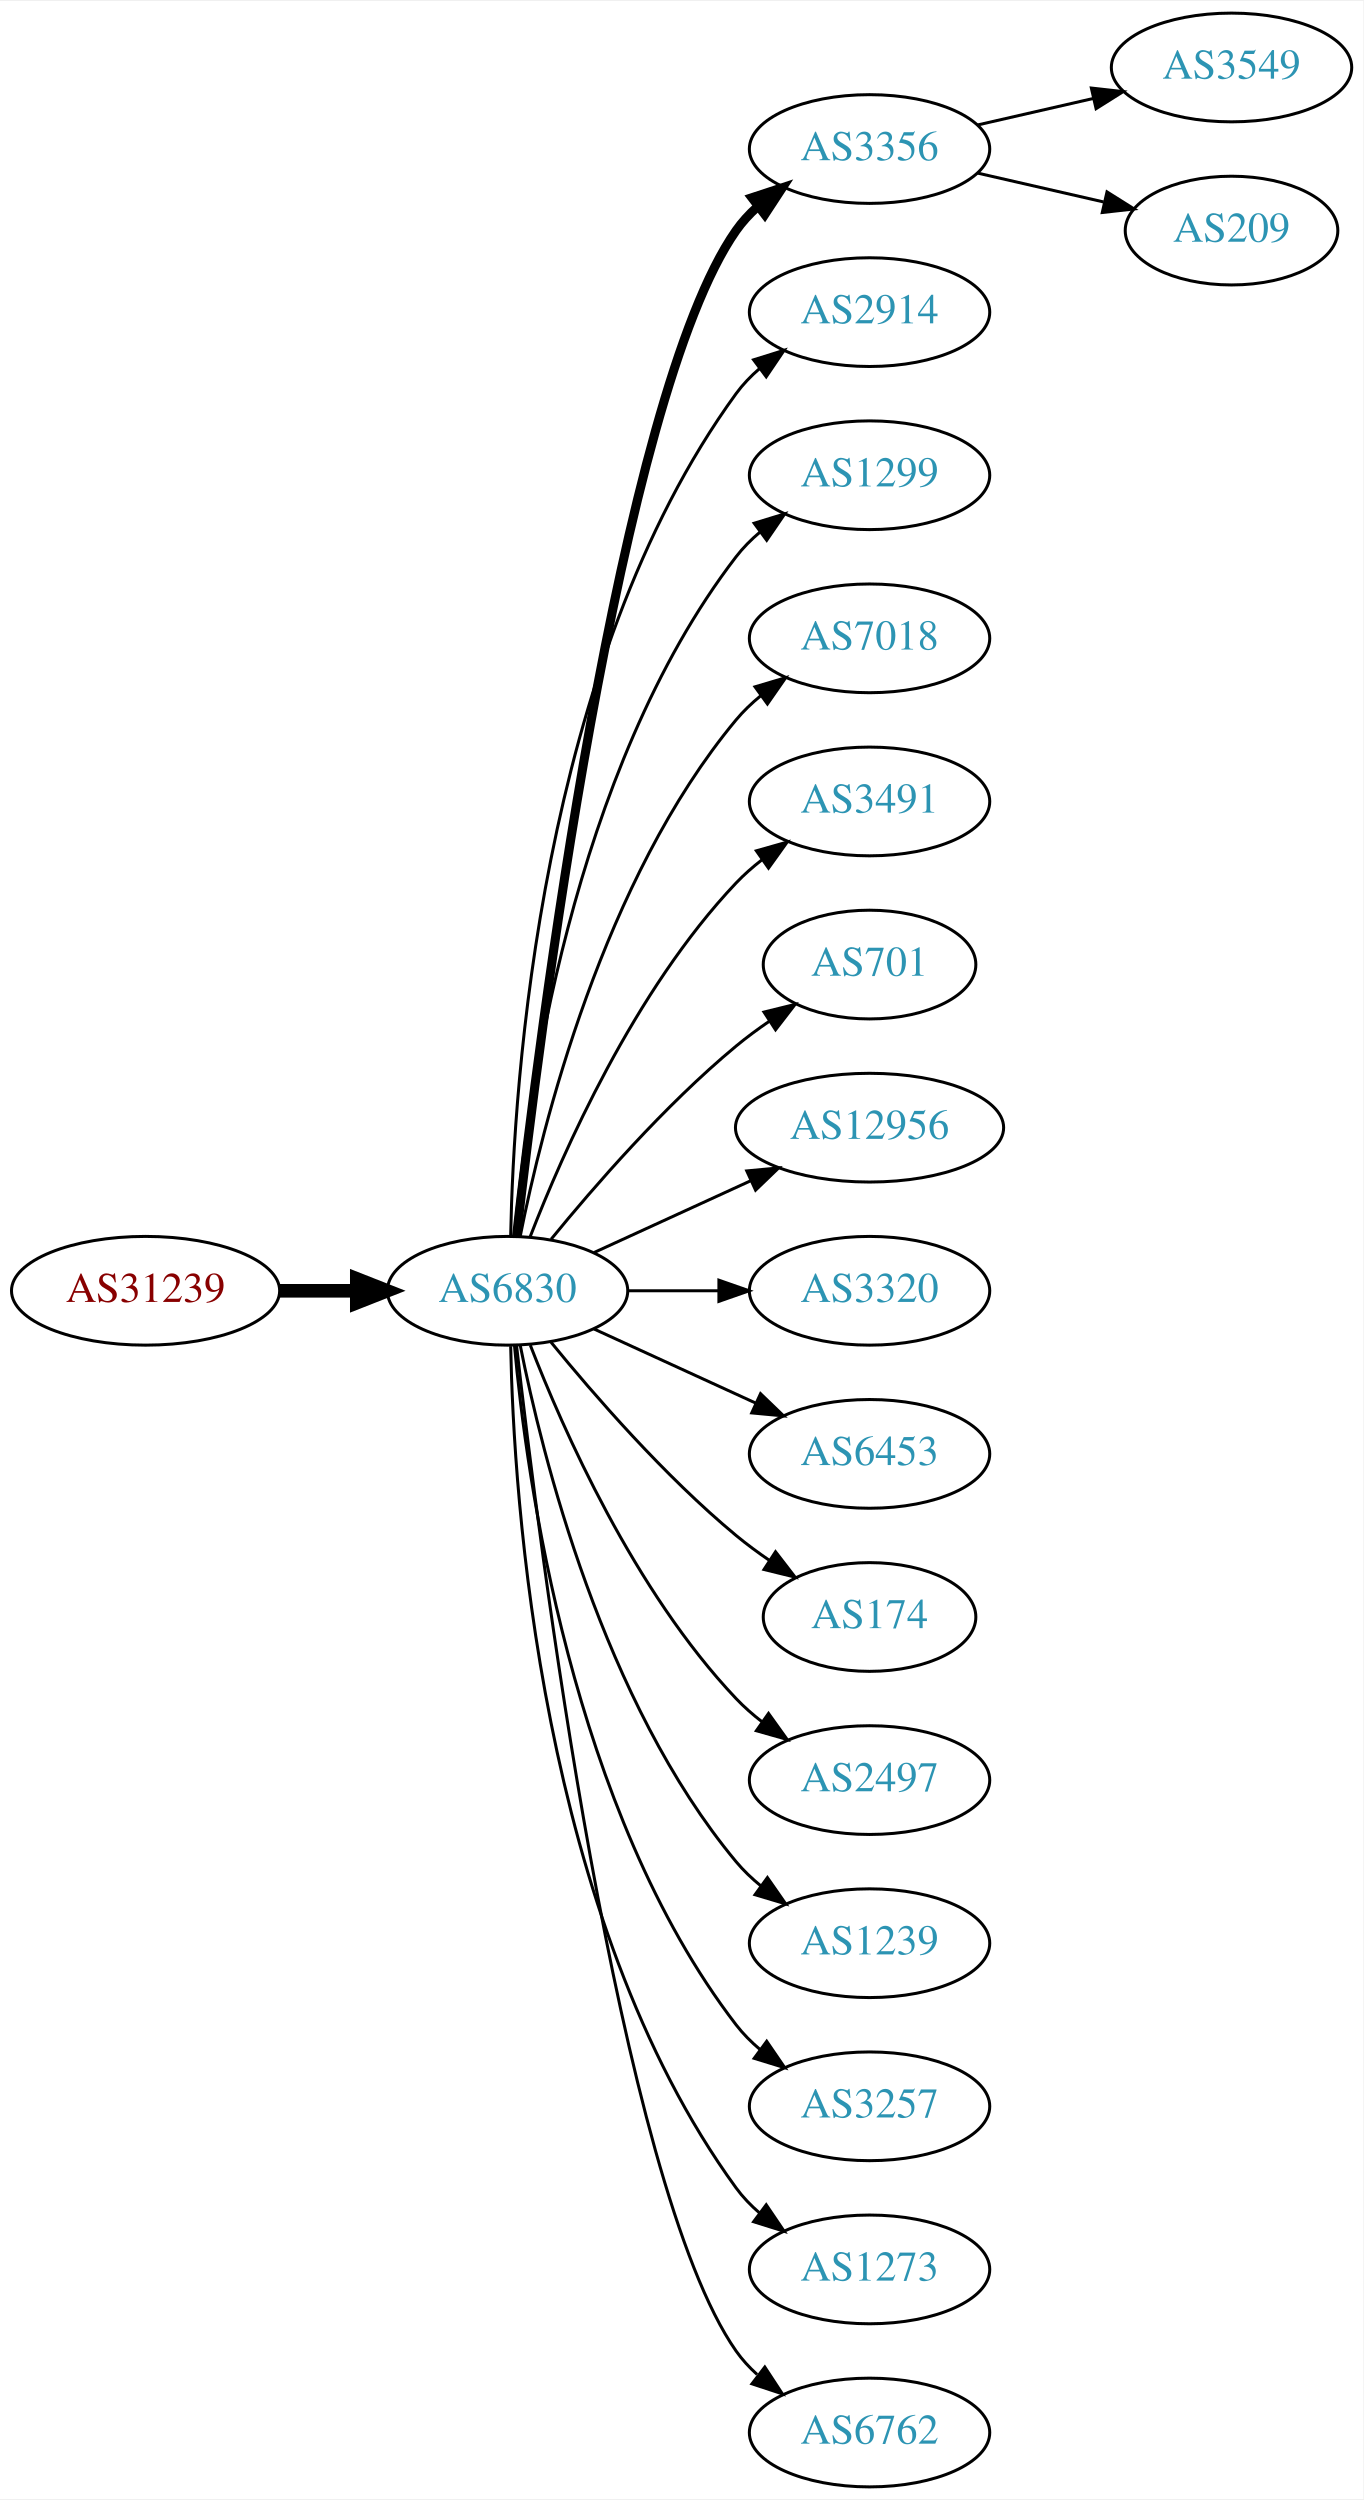
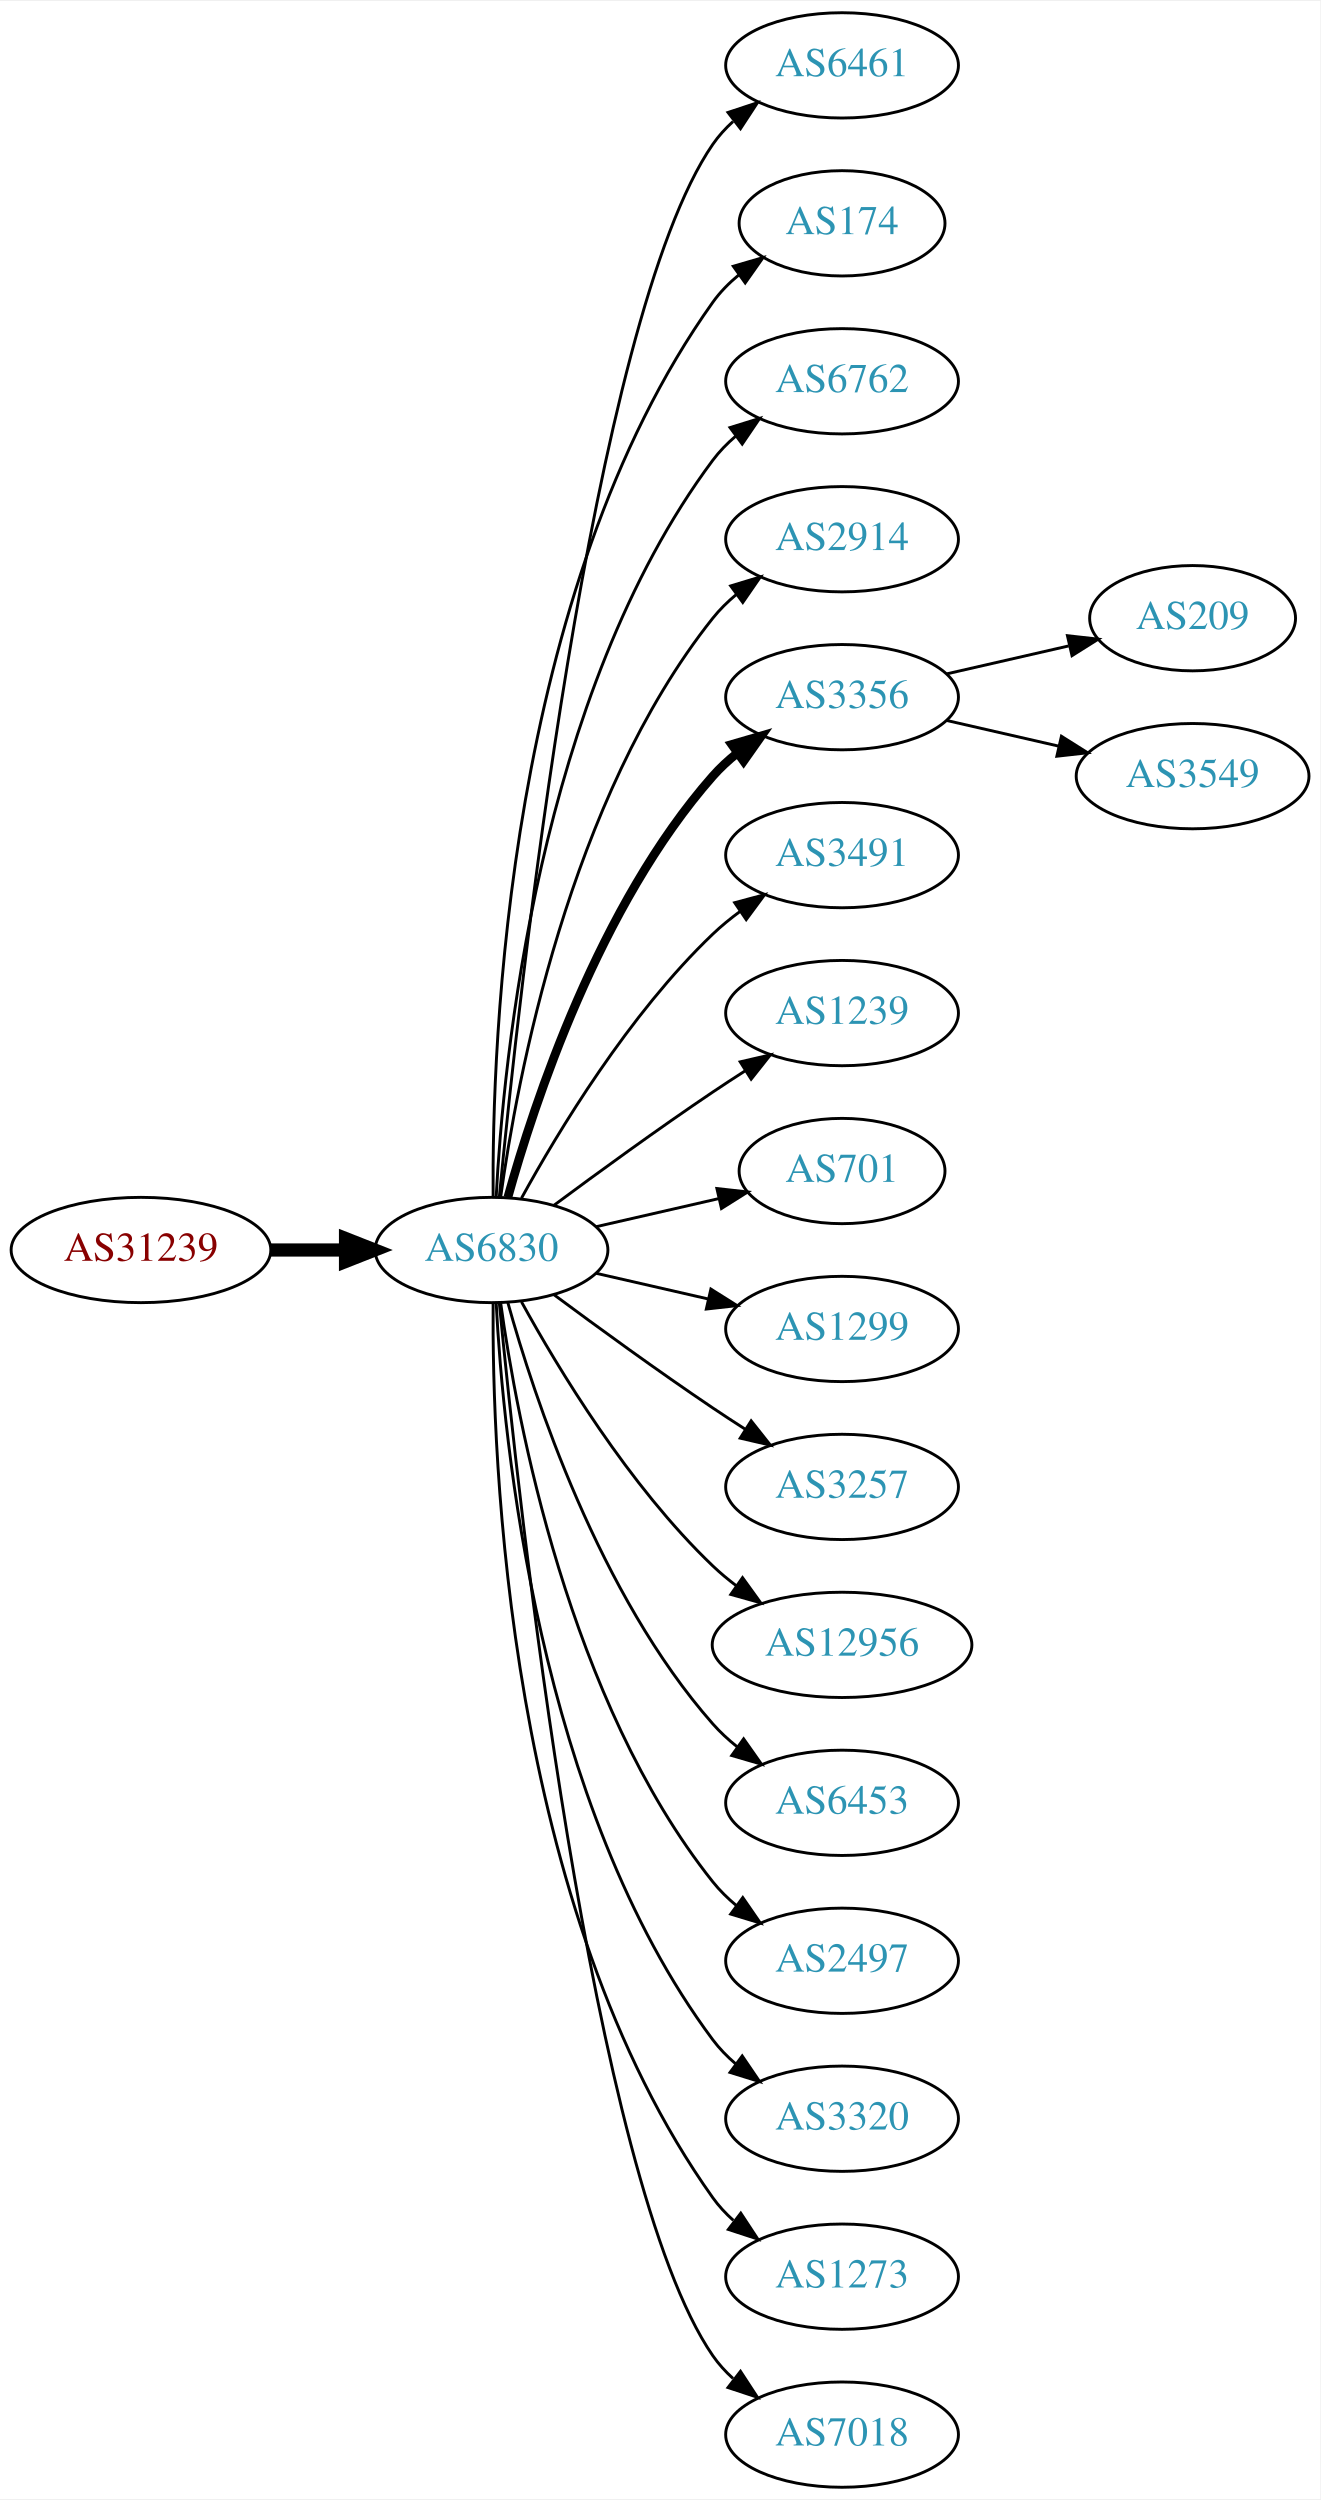
- <svg xmlns="http://www.w3.org/2000/svg" xmlns:xlink="http://www.w3.org/1999/xlink" width="451pt" height="827pt" viewBox="0.00 0.00 451.37 827.00">
-   <g id="graph0" class="graph" transform="scale(1 1) rotate(0) translate(4 823)">
-     <polygon fill="white" stroke="none" points="-4,4 -4,-823 447.37,-823 447.37,4 -4,4" />
+ <svg xmlns="http://www.w3.org/2000/svg" xmlns:xlink="http://www.w3.org/1999/xlink" width="451pt" height="854pt" viewBox="0.00 0.00 451.37 854.00">
+   <g id="graph0" class="graph" transform="scale(1 1) rotate(0) translate(4 850)">
+     <polygon fill="white" stroke="none" points="-4,4 -4,-850 447.37,-850 447.37,4 -4,4" />
    <g id="node1" class="node">
      <g id="a_node1">
        <a xlink:href="/asn/31239" xlink:title="AS31239 ~ -- Funknetz / VIX [AT]">
-           <ellipse fill="#ffffff" stroke="black" cx="44.196" cy="-396" rx="44.393" ry="18" />
-           <text text-anchor="middle" x="44.196" y="-392.3" font-family="Times,serif" font-size="14.00" fill="#880000">AS31239</text>
+           <ellipse fill="#ffffff" stroke="black" cx="44.196" cy="-423" rx="44.393" ry="18" />
+           <text text-anchor="middle" x="44.196" y="-419.3" font-family="Times,serif" font-size="14.00" fill="#880000">AS31239</text>
        </a>
      </g>
    </g>
    <g id="node2" class="node">
      <g id="a_node2">
        <a xlink:href="/asn/6830" xlink:title="AS6830 ~ LGI-UPC [AT]">
-           <ellipse fill="#ffffff" stroke="black" cx="164.039" cy="-396" rx="39.794" ry="18" />
-           <text text-anchor="middle" x="164.039" y="-392.3" font-family="Times,serif" font-size="14.00" fill="#2c94b3">AS6830</text>
+           <ellipse fill="#ffffff" stroke="black" cx="164.039" cy="-423" rx="39.794" ry="18" />
+           <text text-anchor="middle" x="164.039" y="-419.3" font-family="Times,serif" font-size="14.00" fill="#2c94b3">AS6830</text>
        </a>
      </g>
    </g>
    <g id="edge1" class="edge">
-       <path fill="none" stroke="black" stroke-width="4.5" d="M88.407,-396C96.72,-396 105.482,-396 113.965,-396" />
-       <polygon fill="black" stroke="black" stroke-width="4.5" points="114.123,-399.938 124.123,-396 114.123,-392.063 114.123,-399.938" />
+       <path fill="none" stroke="black" stroke-width="4.5" d="M88.407,-423C96.72,-423 105.482,-423 113.965,-423" />
+       <polygon fill="black" stroke="black" stroke-width="4.5" points="114.123,-426.938 124.123,-423 114.123,-419.063 114.123,-426.938" />
    </g>
    <g id="node3" class="node">
      <g id="a_node3">
-         <a xlink:href="/asn/3356" xlink:title="AS3356 ~ LEVEL3 [US]">
-           <ellipse fill="#ffffff" stroke="black" cx="283.881" cy="-774" rx="39.794" ry="18" />
-           <text text-anchor="middle" x="283.881" y="-770.3" font-family="Times,serif" font-size="14.00" fill="#2c94b3">AS3356</text>
+         <a xlink:href="/asn/6461" xlink:title="AS6461 ~ Zayo Bandwidth [US]">
+           <ellipse fill="#ffffff" stroke="black" cx="283.881" cy="-828" rx="39.794" ry="18" />
+           <text text-anchor="middle" x="283.881" y="-824.3" font-family="Times,serif" font-size="14.00" fill="#2c94b3">AS6461</text>
        </a>
      </g>
    </g>
    <g id="edge2" class="edge">
-       <path fill="none" stroke="black" stroke-width="3" d="M167.009,-414.101C174.237,-477.928 200.915,-691.628 239.685,-747 241.663,-749.825 244.041,-752.416 246.652,-754.779" />
-       <polygon fill="black" stroke="black" stroke-width="3" points="244.945,-757.881 255.01,-761.188 249.204,-752.326 244.945,-757.881" />
+       <path fill="none" stroke="black" d="M166.704,-441.084C173.154,-508.004 198.206,-740.832 239.685,-801 241.643,-803.84 244.006,-806.441 246.607,-808.81" />
+       <polygon fill="black" stroke="black" points="244.89,-811.905 254.95,-815.229 249.159,-806.357 244.89,-811.905" />
    </g>
    <g id="node4" class="node">
      <g id="a_node4">
-         <a xlink:href="/asn/2914" xlink:title="AS2914 ~ NTT America, Inc. [US]">
-           <ellipse fill="#ffffff" stroke="black" cx="283.881" cy="-720" rx="39.794" ry="18" />
-           <text text-anchor="middle" x="283.881" y="-716.3" font-family="Times,serif" font-size="14.00" fill="#2c94b3">AS2914</text>
+         <a xlink:href="/asn/174" xlink:title="AS174 ~ Cogent Communications [US]">
+           <ellipse fill="#ffffff" stroke="black" cx="283.881" cy="-774" rx="35.194" ry="18" />
+           <text text-anchor="middle" x="283.881" y="-770.3" font-family="Times,serif" font-size="14.00" fill="#2c94b3">AS174</text>
        </a>
      </g>
    </g>
    <g id="edge3" class="edge">
-       <path fill="none" stroke="black" d="M165.071,-414.337C166.044,-464.079 174.763,-603.806 239.685,-693 241.897,-696.039 244.565,-698.813 247.477,-701.326" />
-       <polygon fill="black" stroke="black" points="245.495,-704.214 255.608,-707.373 249.672,-698.597 245.495,-704.214" />
+       <path fill="none" stroke="black" d="M164.587,-441.063C164.168,-493.503 169.322,-648.293 239.685,-747 242.168,-750.484 245.256,-753.615 248.63,-756.402" />
+       <polygon fill="black" stroke="black" points="246.702,-759.326 256.875,-762.287 250.769,-753.629 246.702,-759.326" />
    </g>
    <g id="node5" class="node">
      <g id="a_node5">
-         <a xlink:href="/asn/1299" xlink:title="AS1299 ~ Telia Carrier [EU]">
-           <ellipse fill="#ffffff" stroke="black" cx="283.881" cy="-666" rx="39.794" ry="18" />
-           <text text-anchor="middle" x="283.881" y="-662.3" font-family="Times,serif" font-size="14.00" fill="#2c94b3">AS1299</text>
+         <a xlink:href="/asn/6762" xlink:title="AS6762 ~ TELECOM ITALIA SPARKLE S.p.A. [IT]">
+           <ellipse fill="#ffffff" stroke="black" cx="283.881" cy="-720" rx="39.794" ry="18" />
+           <text text-anchor="middle" x="283.881" y="-716.3" font-family="Times,serif" font-size="14.00" fill="#2c94b3">AS6762</text>
        </a>
      </g>
    </g>
    <g id="edge4" class="edge">
-       <path fill="none" stroke="black" d="M166.323,-414.117C170.221,-457.332 185.238,-568.131 239.685,-639 241.975,-641.981 244.695,-644.716 247.639,-647.205" />
-       <polygon fill="black" stroke="black" points="245.686,-650.113 255.816,-653.218 249.833,-644.473 245.686,-650.113" />
+       <path fill="none" stroke="black" d="M165.63,-441.023C168.007,-487.412 179.925,-612.893 239.685,-693 241.933,-696.013 244.624,-698.769 247.551,-701.272" />
+       <polygon fill="black" stroke="black" points="245.582,-704.169 255.702,-707.303 249.746,-698.542 245.582,-704.169" />
    </g>
    <g id="node6" class="node">
      <g id="a_node6">
-         <a xlink:href="/asn/7018" xlink:title="AS7018 ~ AT&amp;T Services, Inc. [US]">
-           <ellipse fill="#ffffff" stroke="black" cx="283.881" cy="-612" rx="39.794" ry="18" />
-           <text text-anchor="middle" x="283.881" y="-608.3" font-family="Times,serif" font-size="14.00" fill="#2c94b3">AS7018</text>
+         <a xlink:href="/asn/2914" xlink:title="AS2914 ~ NTT America, Inc. [US]">
+           <ellipse fill="#ffffff" stroke="black" cx="283.881" cy="-666" rx="39.794" ry="18" />
+           <text text-anchor="middle" x="283.881" y="-662.3" font-family="Times,serif" font-size="14.00" fill="#2c94b3">AS2914</text>
        </a>
      </g>
    </g>
    <g id="edge5" class="edge">
-       <path fill="none" stroke="black" d="M168.237,-414.073C175.401,-450.141 195.675,-532.125 239.685,-585 242.09,-587.889 244.886,-590.563 247.879,-593.013" />
-       <polygon fill="black" stroke="black" points="245.967,-595.95 256.122,-598.973 250.069,-590.277 245.967,-595.95" />
+       <path fill="none" stroke="black" d="M167.178,-441.17C172.678,-480.974 190.504,-577.233 239.685,-639 242.026,-641.94 244.781,-644.649 247.747,-647.121" />
+       <polygon fill="black" stroke="black" points="245.812,-650.042 255.953,-653.11 249.939,-644.388 245.812,-650.042" />
    </g>
    <g id="node7" class="node">
      <g id="a_node7">
+         <a xlink:href="/asn/3356" xlink:title="AS3356 ~ LEVEL3 [US]">
+           <ellipse fill="#ffffff" stroke="black" cx="283.881" cy="-612" rx="39.794" ry="18" />
+           <text text-anchor="middle" x="283.881" y="-608.3" font-family="Times,serif" font-size="14.00" fill="#2c94b3">AS3356</text>
+         </a>
+       </g>
+     </g>
+     <g id="edge6" class="edge">
+       <path fill="none" stroke="black" stroke-width="3" d="M169.612,-440.946C178.517,-472.995 200.801,-540.842 239.685,-585 242.169,-587.821 245.019,-590.449 248.044,-592.871" />
+       <polygon fill="black" stroke="black" stroke-width="3" points="246.162,-595.828 256.334,-598.791 250.23,-590.131 246.162,-595.828" />
+     </g>
+     <g id="node8" class="node">
+       <g id="a_node8">
        <a xlink:href="/asn/3491" xlink:title="AS3491 ~ PCCW Global, Inc. [US]">
          <ellipse fill="#ffffff" stroke="black" cx="283.881" cy="-558" rx="39.794" ry="18" />
          <text text-anchor="middle" x="283.881" y="-554.3" font-family="Times,serif" font-size="14.00" fill="#2c94b3">AS3491</text>
        </a>
      </g>
    </g>
-     <g id="edge6" class="edge">
-       <path fill="none" stroke="black" d="M171.562,-413.994C182.312,-441.728 205.969,-495.429 239.685,-531 242.271,-533.728 245.188,-536.294 248.257,-538.677" />
-       <polygon fill="black" stroke="black" points="246.411,-541.658 256.605,-544.543 250.435,-535.93 246.411,-541.658" />
-     </g>
-     <g id="node8" class="node">
-       <g id="a_node8">
-         <a xlink:href="/asn/701" xlink:title="AS701 ~ UUNET [US]">
-           <ellipse fill="#ffffff" stroke="black" cx="283.881" cy="-504" rx="35.194" ry="18" />
-           <text text-anchor="middle" x="283.881" y="-500.3" font-family="Times,serif" font-size="14.00" fill="#2c94b3">AS701</text>
-         </a>
-       </g>
-     </g>
    <g id="edge7" class="edge">
-       <path fill="none" stroke="black" d="M178.458,-413.065C192.572,-430.375 215.987,-457.345 239.685,-477 243.148,-479.872 246.941,-482.669 250.795,-485.308" />
-       <polygon fill="black" stroke="black" points="248.938,-488.275 259.228,-490.797 252.757,-482.408 248.938,-488.275" />
+       <path fill="none" stroke="black" d="M174.28,-440.713C186.825,-463.561 211.002,-503.611 239.685,-531 242.553,-533.739 245.742,-536.347 249.051,-538.785" />
+       <polygon fill="black" stroke="black" points="247.175,-541.742 257.411,-544.477 251.114,-535.956 247.175,-541.742" />
    </g>
    <g id="node9" class="node">
      <g id="a_node9">
-         <a xlink:href="/asn/12956" xlink:title="AS12956 ~ TELXIUS [ES]">
-           <ellipse fill="#ffffff" stroke="black" cx="283.881" cy="-450" rx="44.393" ry="18" />
-           <text text-anchor="middle" x="283.881" y="-446.3" font-family="Times,serif" font-size="14.00" fill="#2c94b3">AS12956</text>
+         <a xlink:href="/asn/1239" xlink:title="AS1239 ~ Sprint [US]">
+           <ellipse fill="#ffffff" stroke="black" cx="283.881" cy="-504" rx="39.794" ry="18" />
+           <text text-anchor="middle" x="283.881" y="-500.3" font-family="Times,serif" font-size="14.00" fill="#2c94b3">AS1239</text>
        </a>
      </g>
    </g>
    <g id="edge8" class="edge">
-       <path fill="none" stroke="black" d="M192.667,-408.661C208.165,-415.762 227.732,-424.728 244.678,-432.494" />
-       <polygon fill="black" stroke="black" points="243.232,-435.681 253.781,-436.665 246.148,-429.317 243.232,-435.681" />
+       <path fill="none" stroke="black" d="M185.369,-438.277C200.231,-449.304 220.976,-464.407 239.685,-477 243.234,-479.389 246.984,-481.839 250.733,-484.242" />
+       <polygon fill="black" stroke="black" points="249.059,-487.325 259.381,-489.712 252.801,-481.409 249.059,-487.325" />
    </g>
    <g id="node10" class="node">
      <g id="a_node10">
-         <a xlink:href="/asn/3320" xlink:title="AS3320 ~ DTAG [DE]">
-           <ellipse fill="#ffffff" stroke="black" cx="283.881" cy="-396" rx="39.794" ry="18" />
-           <text text-anchor="middle" x="283.881" y="-392.3" font-family="Times,serif" font-size="14.00" fill="#2c94b3">AS3320</text>
+         <a xlink:href="/asn/701" xlink:title="AS701 ~ UUNET [US]">
+           <ellipse fill="#ffffff" stroke="black" cx="283.881" cy="-450" rx="35.194" ry="18" />
+           <text text-anchor="middle" x="283.881" y="-446.3" font-family="Times,serif" font-size="14.00" fill="#2c94b3">AS701</text>
        </a>
      </g>
    </g>
    <g id="edge9" class="edge">
-       <path fill="none" stroke="black" d="M203.951,-396C213.505,-396 223.854,-396 233.817,-396" />
-       <polygon fill="black" stroke="black" points="234.009,-399.5 244.009,-396 234.009,-392.5 234.009,-399.5" />
+       <path fill="none" stroke="black" d="M199.758,-430.955C212.85,-433.955 227.873,-437.396 241.513,-440.522" />
+       <polygon fill="black" stroke="black" points="241.091,-444.016 251.621,-442.838 242.655,-437.193 241.091,-444.016" />
    </g>
    <g id="node11" class="node">
      <g id="a_node11">
-         <a xlink:href="/asn/6453" xlink:title="AS6453 ~ TATA COMMUNICATIONS (AMERICA) INC [US]">
-           <ellipse fill="#ffffff" stroke="black" cx="283.881" cy="-342" rx="39.794" ry="18" />
-           <text text-anchor="middle" x="283.881" y="-338.3" font-family="Times,serif" font-size="14.00" fill="#2c94b3">AS6453</text>
+         <a xlink:href="/asn/1299" xlink:title="AS1299 ~ Telia Carrier [EU]">
+           <ellipse fill="#ffffff" stroke="black" cx="283.881" cy="-396" rx="39.794" ry="18" />
+           <text text-anchor="middle" x="283.881" y="-392.3" font-family="Times,serif" font-size="14.00" fill="#2c94b3">AS1299</text>
        </a>
      </g>
    </g>
    <g id="edge10" class="edge">
-       <path fill="none" stroke="black" d="M192.667,-383.339C208.624,-376.027 228.895,-366.739 246.178,-358.819" />
-       <polygon fill="black" stroke="black" points="247.793,-361.929 255.425,-354.581 244.876,-355.565 247.793,-361.929" />
+       <path fill="none" stroke="black" d="M199.758,-415.045C211.758,-412.296 225.379,-409.175 238.071,-406.267" />
+       <polygon fill="black" stroke="black" points="239.037,-409.636 248.003,-403.991 237.474,-402.813 239.037,-409.636" />
    </g>
    <g id="node12" class="node">
      <g id="a_node12">
-         <a xlink:href="/asn/174" xlink:title="AS174 ~ Cogent Communications [US]">
-           <ellipse fill="#ffffff" stroke="black" cx="283.881" cy="-288" rx="35.194" ry="18" />
-           <text text-anchor="middle" x="283.881" y="-284.3" font-family="Times,serif" font-size="14.00" fill="#2c94b3">AS174</text>
+         <a xlink:href="/asn/3257" xlink:title="AS3257 ~ GTT [DE]">
+           <ellipse fill="#ffffff" stroke="black" cx="283.881" cy="-342" rx="39.794" ry="18" />
+           <text text-anchor="middle" x="283.881" y="-338.3" font-family="Times,serif" font-size="14.00" fill="#2c94b3">AS3257</text>
        </a>
      </g>
    </g>
    <g id="edge11" class="edge">
-       <path fill="none" stroke="black" d="M178.458,-378.935C192.572,-361.625 215.987,-334.655 239.685,-315 243.148,-312.128 246.941,-309.331 250.795,-306.692" />
-       <polygon fill="black" stroke="black" points="252.757,-309.592 259.228,-301.203 248.938,-303.725 252.757,-309.592" />
+       <path fill="none" stroke="black" d="M185.369,-407.723C200.231,-396.696 220.976,-381.593 239.685,-369 243.234,-366.611 246.984,-364.161 250.733,-361.758" />
+       <polygon fill="black" stroke="black" points="252.801,-364.591 259.381,-356.288 249.059,-358.675 252.801,-364.591" />
    </g>
    <g id="node13" class="node">
      <g id="a_node13">
-         <a xlink:href="/asn/2497" xlink:title="AS2497 ~ Internet Initiative Japan Inc. [JP]">
-           <ellipse fill="#ffffff" stroke="black" cx="283.881" cy="-234" rx="39.794" ry="18" />
-           <text text-anchor="middle" x="283.881" y="-230.3" font-family="Times,serif" font-size="14.00" fill="#2c94b3">AS2497</text>
+         <a xlink:href="/asn/12956" xlink:title="AS12956 ~ TELXIUS [ES]">
+           <ellipse fill="#ffffff" stroke="black" cx="283.881" cy="-288" rx="44.393" ry="18" />
+           <text text-anchor="middle" x="283.881" y="-284.3" font-family="Times,serif" font-size="14.00" fill="#2c94b3">AS12956</text>
        </a>
      </g>
    </g>
    <g id="edge12" class="edge">
-       <path fill="none" stroke="black" d="M171.562,-378.006C182.312,-350.272 205.969,-296.571 239.685,-261 242.271,-258.272 245.188,-255.706 248.257,-253.323" />
-       <polygon fill="black" stroke="black" points="250.435,-256.07 256.605,-247.457 246.411,-250.342 250.435,-256.07" />
+       <path fill="none" stroke="black" d="M174.28,-405.287C186.825,-382.439 211.002,-342.389 239.685,-315 242.192,-312.607 244.943,-310.313 247.805,-308.145" />
+       <polygon fill="black" stroke="black" points="249.857,-310.982 256.056,-302.39 245.852,-305.241 249.857,-310.982" />
    </g>
    <g id="node14" class="node">
      <g id="a_node14">
-         <a xlink:href="/asn/1239" xlink:title="AS1239 ~ Sprint [US]">
-           <ellipse fill="#ffffff" stroke="black" cx="283.881" cy="-180" rx="39.794" ry="18" />
-           <text text-anchor="middle" x="283.881" y="-176.3" font-family="Times,serif" font-size="14.00" fill="#2c94b3">AS1239</text>
+         <a xlink:href="/asn/6453" xlink:title="AS6453 ~ TATA COMMUNICATIONS (AMERICA) INC [US]">
+           <ellipse fill="#ffffff" stroke="black" cx="283.881" cy="-234" rx="39.794" ry="18" />
+           <text text-anchor="middle" x="283.881" y="-230.3" font-family="Times,serif" font-size="14.00" fill="#2c94b3">AS6453</text>
        </a>
      </g>
    </g>
    <g id="edge13" class="edge">
-       <path fill="none" stroke="black" d="M168.237,-377.927C175.401,-341.859 195.675,-259.875 239.685,-207 242.09,-204.111 244.886,-201.437 247.879,-198.987" />
-       <polygon fill="black" stroke="black" points="250.069,-201.723 256.122,-193.027 245.967,-196.05 250.069,-201.723" />
+       <path fill="none" stroke="black" d="M169.612,-405.054C178.517,-373.005 200.801,-305.158 239.685,-261 242.169,-258.179 245.019,-255.551 248.044,-253.129" />
+       <polygon fill="black" stroke="black" points="250.23,-255.869 256.334,-247.209 246.162,-250.172 250.23,-255.869" />
    </g>
    <g id="node15" class="node">
      <g id="a_node15">
-         <a xlink:href="/asn/3257" xlink:title="AS3257 ~ GTT [DE]">
-           <ellipse fill="#ffffff" stroke="black" cx="283.881" cy="-126" rx="39.794" ry="18" />
-           <text text-anchor="middle" x="283.881" y="-122.3" font-family="Times,serif" font-size="14.00" fill="#2c94b3">AS3257</text>
+         <a xlink:href="/asn/2497" xlink:title="AS2497 ~ Internet Initiative Japan Inc. [JP]">
+           <ellipse fill="#ffffff" stroke="black" cx="283.881" cy="-180" rx="39.794" ry="18" />
+           <text text-anchor="middle" x="283.881" y="-176.3" font-family="Times,serif" font-size="14.00" fill="#2c94b3">AS2497</text>
        </a>
      </g>
    </g>
    <g id="edge14" class="edge">
-       <path fill="none" stroke="black" d="M166.323,-377.883C170.221,-334.668 185.238,-223.869 239.685,-153 241.975,-150.019 244.695,-147.284 247.639,-144.795" />
-       <polygon fill="black" stroke="black" points="249.833,-147.527 255.816,-138.782 245.686,-141.887 249.833,-147.527" />
+       <path fill="none" stroke="black" d="M167.178,-404.83C172.678,-365.026 190.504,-268.767 239.685,-207 242.026,-204.06 244.781,-201.351 247.747,-198.879" />
+       <polygon fill="black" stroke="black" points="249.939,-201.612 255.953,-192.89 245.812,-195.958 249.939,-201.612" />
    </g>
    <g id="node16" class="node">
      <g id="a_node16">
+         <a xlink:href="/asn/3320" xlink:title="AS3320 ~ DTAG [DE]">
+           <ellipse fill="#ffffff" stroke="black" cx="283.881" cy="-126" rx="39.794" ry="18" />
+           <text text-anchor="middle" x="283.881" y="-122.3" font-family="Times,serif" font-size="14.00" fill="#2c94b3">AS3320</text>
+         </a>
+       </g>
+     </g>
+     <g id="edge15" class="edge">
+       <path fill="none" stroke="black" d="M165.63,-404.977C168.007,-358.588 179.925,-233.107 239.685,-153 241.933,-149.987 244.624,-147.231 247.551,-144.728" />
+       <polygon fill="black" stroke="black" points="249.746,-147.458 255.702,-138.697 245.582,-141.831 249.746,-147.458" />
+     </g>
+     <g id="node17" class="node">
+       <g id="a_node17">
        <a xlink:href="/asn/1273" xlink:title="AS1273 ~ Vodafone Group PLC [EU]">
          <ellipse fill="#ffffff" stroke="black" cx="283.881" cy="-72" rx="39.794" ry="18" />
          <text text-anchor="middle" x="283.881" y="-68.3" font-family="Times,serif" font-size="14.00" fill="#2c94b3">AS1273</text>
        </a>
      </g>
    </g>
-     <g id="edge15" class="edge">
-       <path fill="none" stroke="black" d="M165.071,-377.663C166.044,-327.921 174.763,-188.194 239.685,-99 241.897,-95.961 244.565,-93.187 247.477,-90.674" />
-       <polygon fill="black" stroke="black" points="249.672,-93.403 255.608,-84.627 245.495,-87.786 249.672,-93.403" />
-     </g>
-     <g id="node17" class="node">
-       <g id="a_node17">
-         <a xlink:href="/asn/6762" xlink:title="AS6762 ~ TELECOM ITALIA SPARKLE S.p.A. [IT]">
-           <ellipse fill="#ffffff" stroke="black" cx="283.881" cy="-18" rx="39.794" ry="18" />
-           <text text-anchor="middle" x="283.881" y="-14.3" font-family="Times,serif" font-size="14.00" fill="#2c94b3">AS6762</text>
-         </a>
-       </g>
-     </g>
    <g id="edge16" class="edge">
-       <path fill="none" stroke="black" d="M167.009,-377.899C174.237,-314.072 200.915,-100.372 239.685,-45 241.663,-42.175 244.041,-39.584 246.652,-37.221" />
-       <polygon fill="black" stroke="black" points="249.204,-39.674 255.01,-30.812 244.945,-34.119 249.204,-39.674" />
+       <path fill="none" stroke="black" d="M164.587,-404.937C164.168,-352.497 169.322,-197.707 239.685,-99 241.687,-96.192 244.082,-93.612 246.703,-91.257" />
+       <polygon fill="black" stroke="black" points="249.255,-93.712 255.079,-84.861 245.007,-88.148 249.255,-93.712" />
    </g>
    <g id="node18" class="node">
      <g id="a_node18">
-         <a xlink:href="/asn/3549" xlink:title="AS3549 ~ Level 3 Parent, LLC [US]">
-           <ellipse fill="#ffffff" stroke="black" cx="403.724" cy="-801" rx="39.794" ry="18" />
-           <text text-anchor="middle" x="403.724" y="-797.3" font-family="Times,serif" font-size="14.00" fill="#2c94b3">AS3549</text>
+         <a xlink:href="/asn/7018" xlink:title="AS7018 ~ AT&amp;T Services, Inc. [US]">
+           <ellipse fill="#ffffff" stroke="black" cx="283.881" cy="-18" rx="39.794" ry="18" />
+           <text text-anchor="middle" x="283.881" y="-14.3" font-family="Times,serif" font-size="14.00" fill="#2c94b3">AS7018</text>
        </a>
      </g>
    </g>
    <g id="edge17" class="edge">
-       <path fill="none" stroke="black" d="M319.6,-781.955C331.6,-784.704 345.221,-787.825 357.914,-790.733" />
-       <polygon fill="black" stroke="black" points="357.316,-794.187 367.845,-793.009 358.88,-787.364 357.316,-794.187" />
+       <path fill="none" stroke="black" d="M166.704,-404.916C173.154,-337.996 198.206,-105.168 239.685,-45 241.643,-42.16 244.006,-39.559 246.607,-37.19" />
+       <polygon fill="black" stroke="black" points="249.159,-39.642 254.95,-30.771 244.89,-34.095 249.159,-39.642" />
    </g>
    <g id="node19" class="node">
      <g id="a_node19">
        <a xlink:href="/asn/209" xlink:title="AS209 ~ CenturyLink Communications, LLC [US]">
-           <ellipse fill="#ffffff" stroke="black" cx="403.724" cy="-747" rx="35.194" ry="18" />
-           <text text-anchor="middle" x="403.724" y="-743.3" font-family="Times,serif" font-size="14.00" fill="#2c94b3">AS209</text>
+           <ellipse fill="#ffffff" stroke="black" cx="403.724" cy="-639" rx="35.194" ry="18" />
+           <text text-anchor="middle" x="403.724" y="-635.3" font-family="Times,serif" font-size="14.00" fill="#2c94b3">AS209</text>
        </a>
      </g>
    </g>
    <g id="edge18" class="edge">
-       <path fill="none" stroke="black" d="M319.6,-766.045C332.693,-763.045 347.715,-759.604 361.356,-756.478" />
-       <polygon fill="black" stroke="black" points="362.497,-759.807 371.463,-754.162 360.934,-752.984 362.497,-759.807" />
+       <path fill="none" stroke="black" d="M319.6,-619.955C332.693,-622.955 347.715,-626.396 361.356,-629.522" />
+       <polygon fill="black" stroke="black" points="360.934,-633.016 371.463,-631.838 362.497,-626.193 360.934,-633.016" />
+     </g>
+     <g id="node20" class="node">
+       <g id="a_node20">
+         <a xlink:href="/asn/3549" xlink:title="AS3549 ~ Level 3 Parent, LLC [US]">
+           <ellipse fill="#ffffff" stroke="black" cx="403.724" cy="-585" rx="39.794" ry="18" />
+           <text text-anchor="middle" x="403.724" y="-581.3" font-family="Times,serif" font-size="14.00" fill="#2c94b3">AS3549</text>
+         </a>
+       </g>
+     </g>
+     <g id="edge19" class="edge">
+       <path fill="none" stroke="black" d="M319.6,-604.045C331.6,-601.296 345.221,-598.175 357.914,-595.267" />
+       <polygon fill="black" stroke="black" points="358.88,-598.636 367.845,-592.991 357.316,-591.813 358.88,-598.636" />
    </g>
  </g>
</svg>
